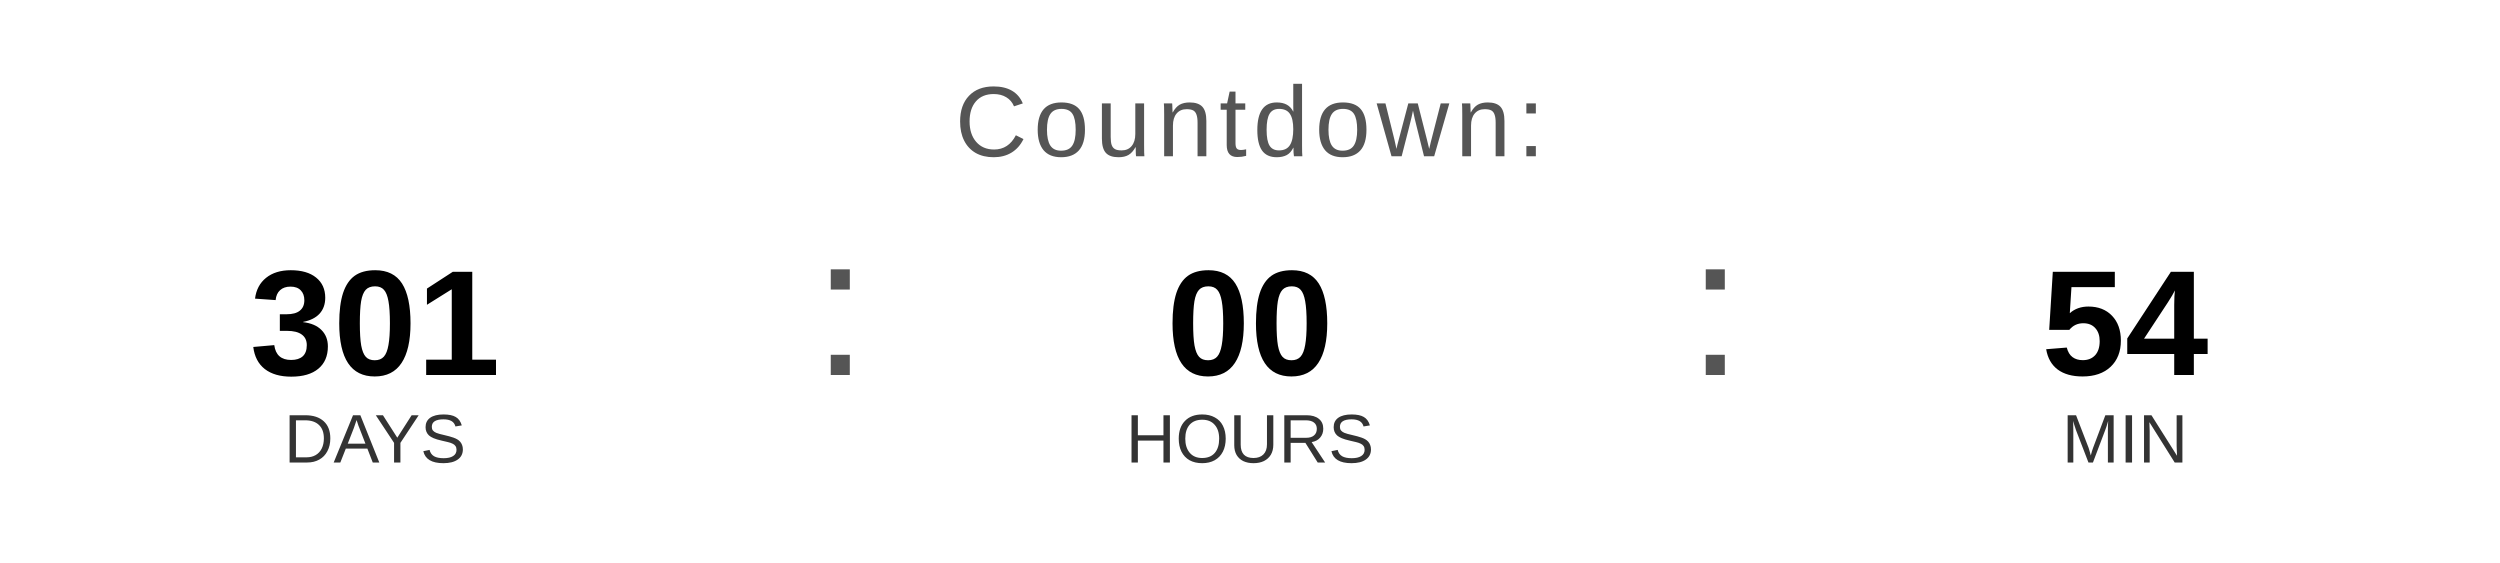
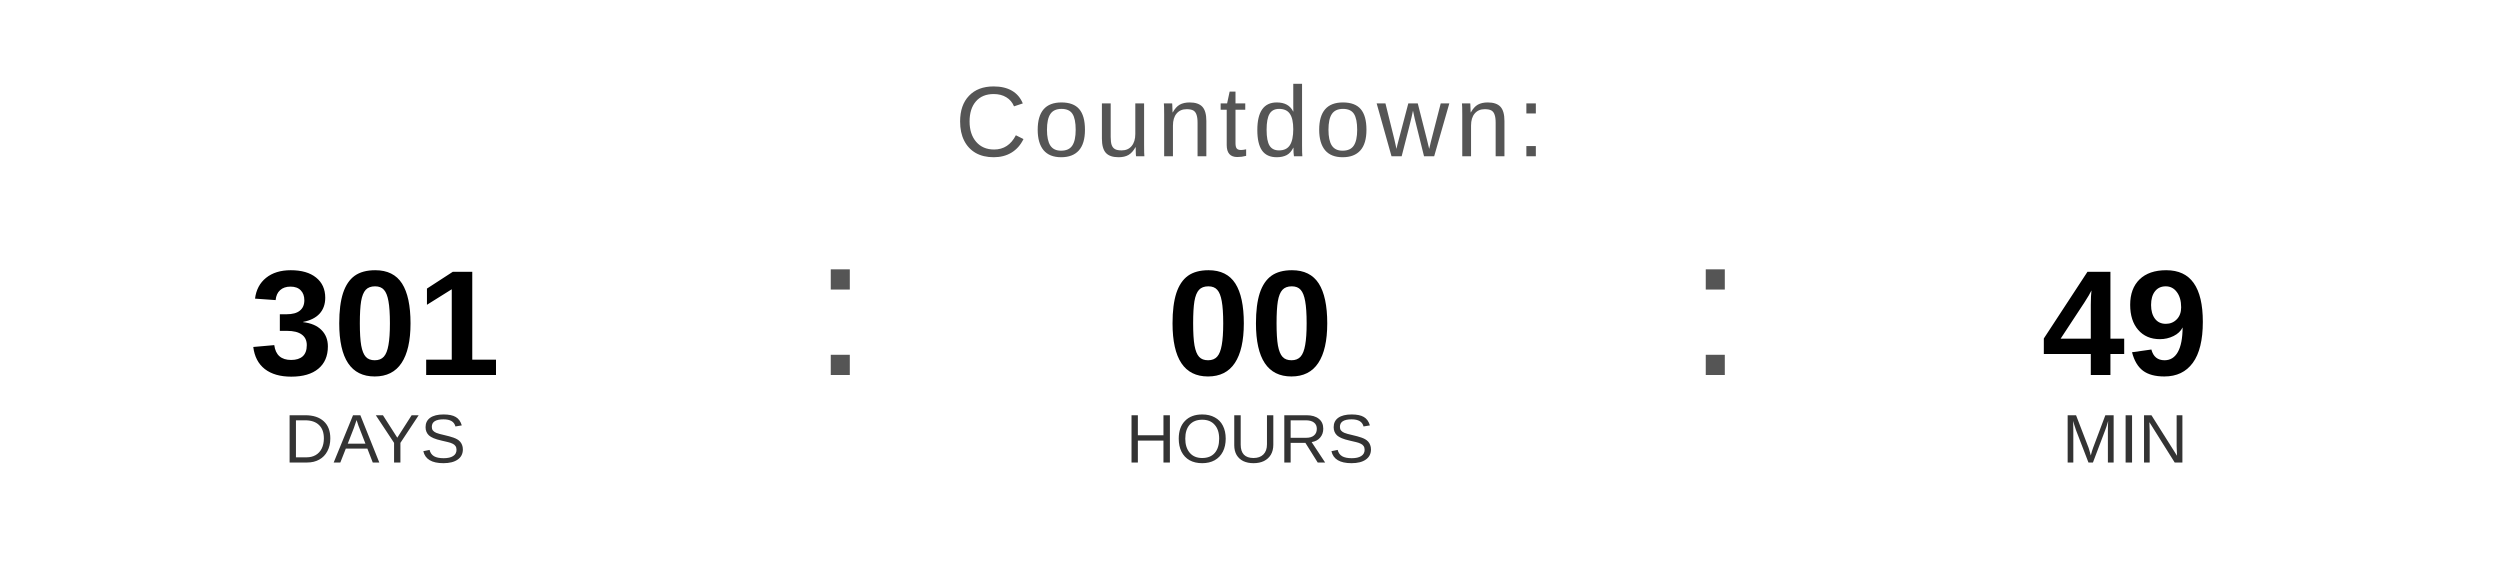
<svg xmlns="http://www.w3.org/2000/svg" width="400" height="90" viewBox="0 0 400 90">
  <text x="200" y="25" font-family="Arial, Helvetica, sans-serif" font-size="16" fill="#555555" text-anchor="middle" letter-spacing="1">
    Countdown:
  </text>
  <text x="60" y="60" font-family="Arial, Helvetica, sans-serif" font-size="24" font-weight="bold" fill="#000000" text-anchor="middle">301</text>
  <text x="60" y="74" font-family="Arial, Helvetica, sans-serif" font-size="11" fill="#333333" text-anchor="middle">DAYS</text>
  <text x="130" y="60" font-family="Arial, sans-serif" font-size="32" fill="#555555">:</text>
  <text x="200" y="60" font-family="Arial, Helvetica, sans-serif" font-size="24" font-weight="bold" fill="#000000" text-anchor="middle">00</text>
  <text x="200" y="74" font-family="Arial, Helvetica, sans-serif" font-size="11" fill="#333333" text-anchor="middle">HOURS</text>
  <text x="270" y="60" font-family="Arial, sans-serif" font-size="32" fill="#555555">:</text>
-   <text x="340" y="60" font-family="Arial, Helvetica, sans-serif" font-size="24" font-weight="bold" fill="#000000" text-anchor="middle">54</text>
+   <text x="340" y="60" font-family="Arial, Helvetica, sans-serif" font-size="24" font-weight="bold" fill="#000000" text-anchor="middle">49</text>
  <text x="340" y="74" font-family="Arial, Helvetica, sans-serif" font-size="11" fill="#333333" text-anchor="middle">MIN</text>
</svg>
